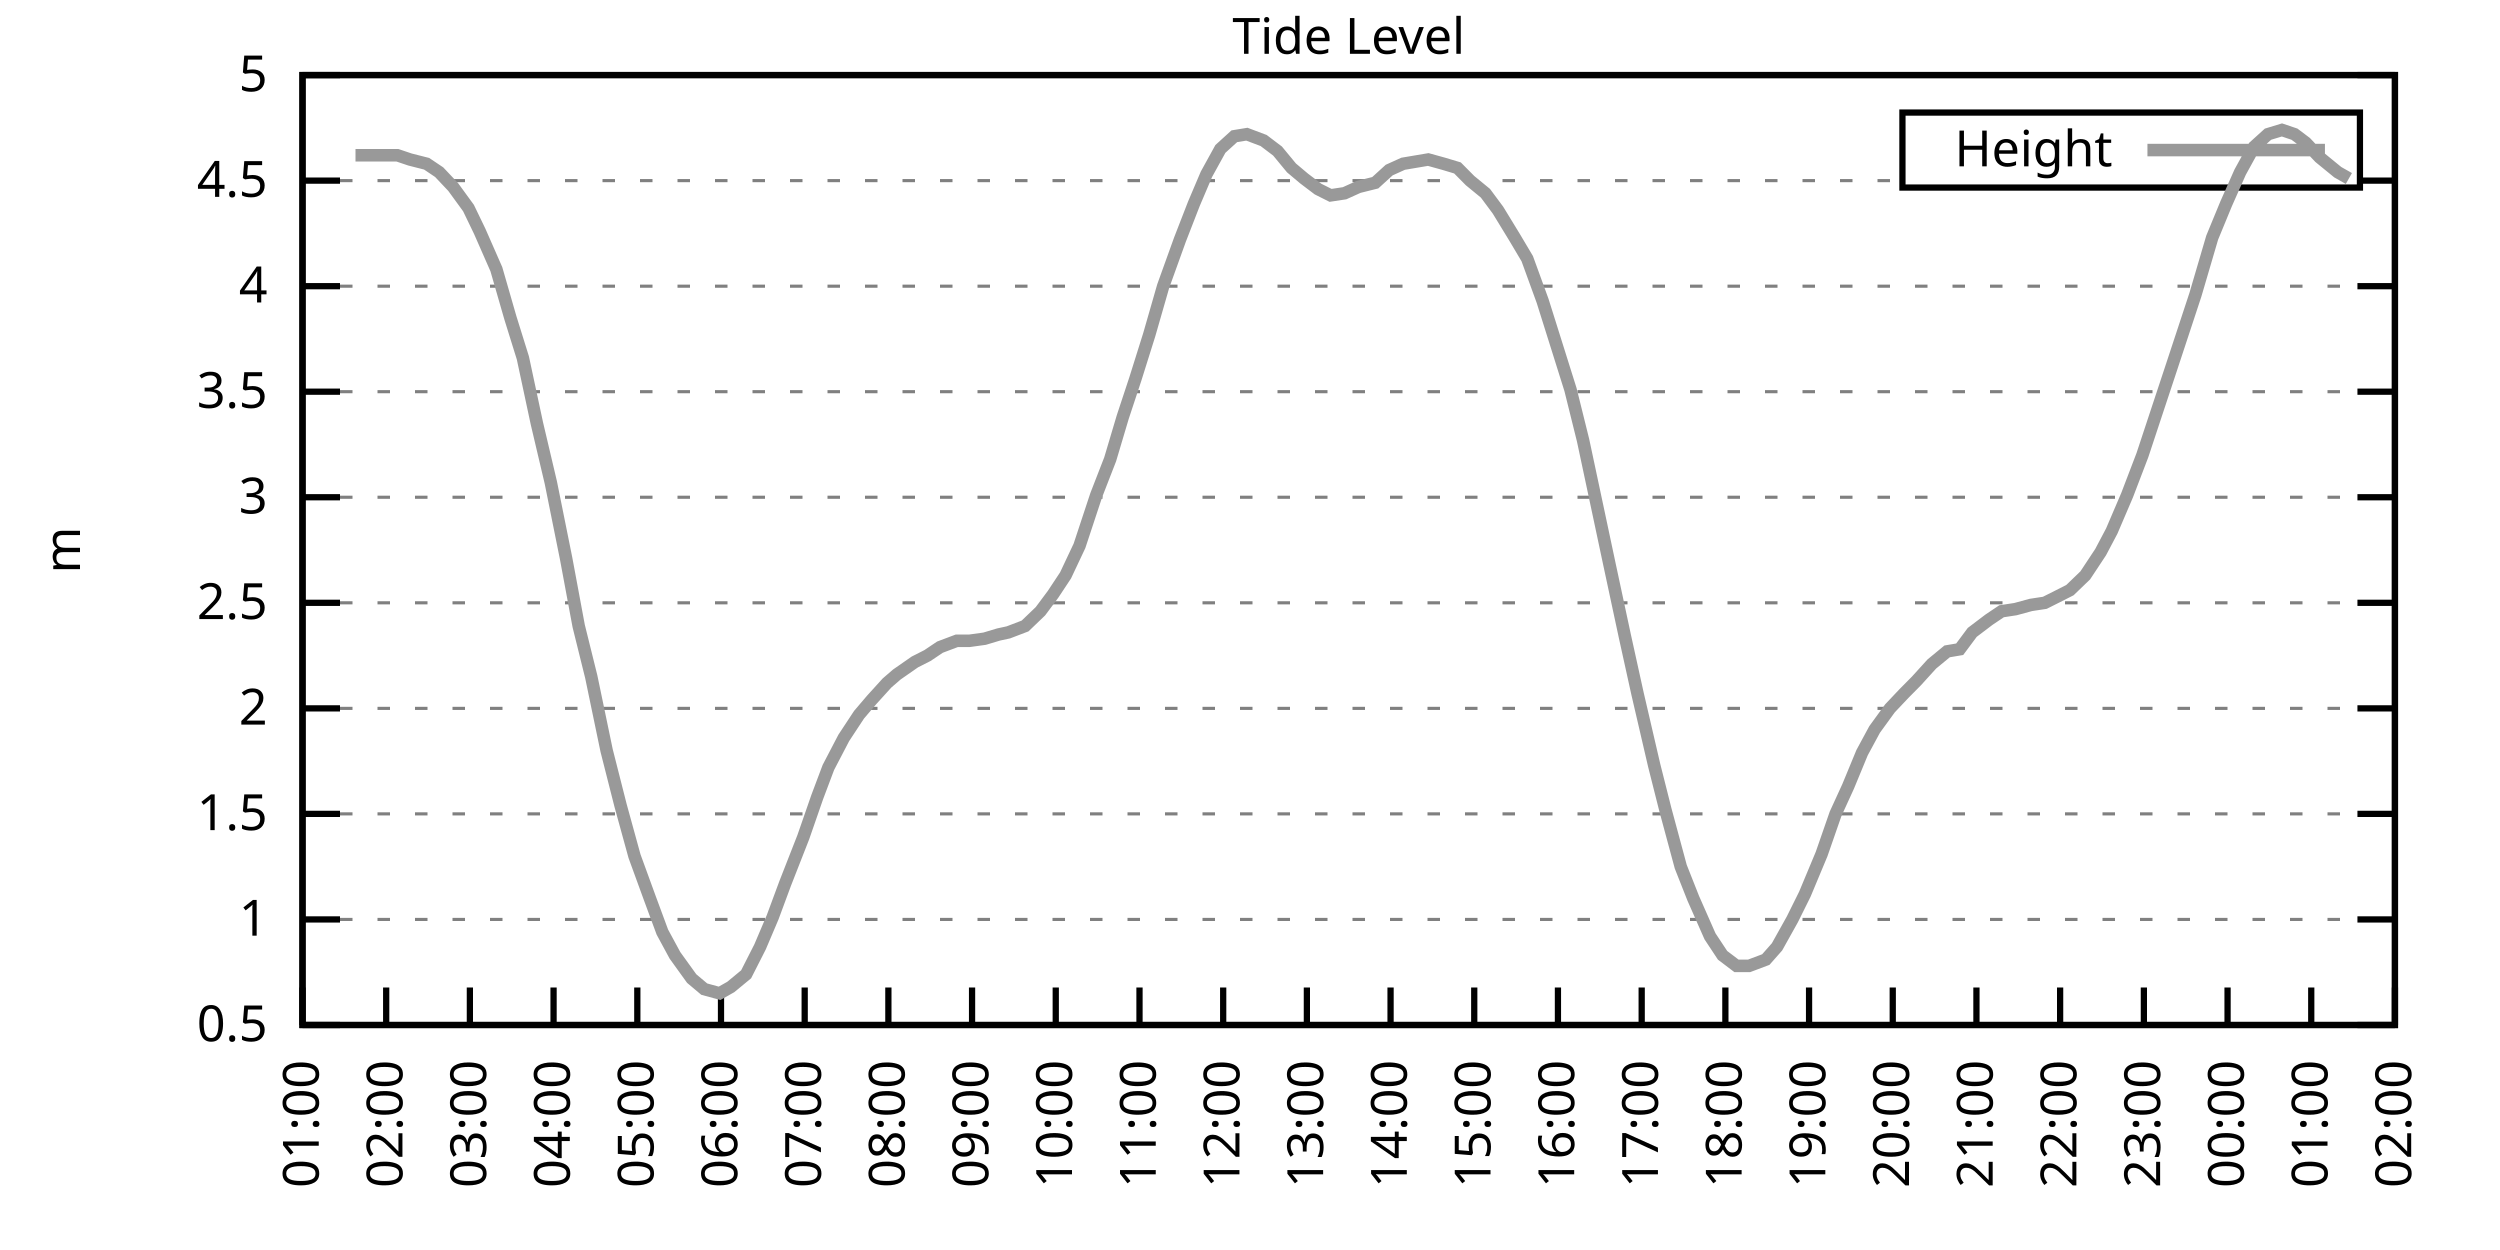
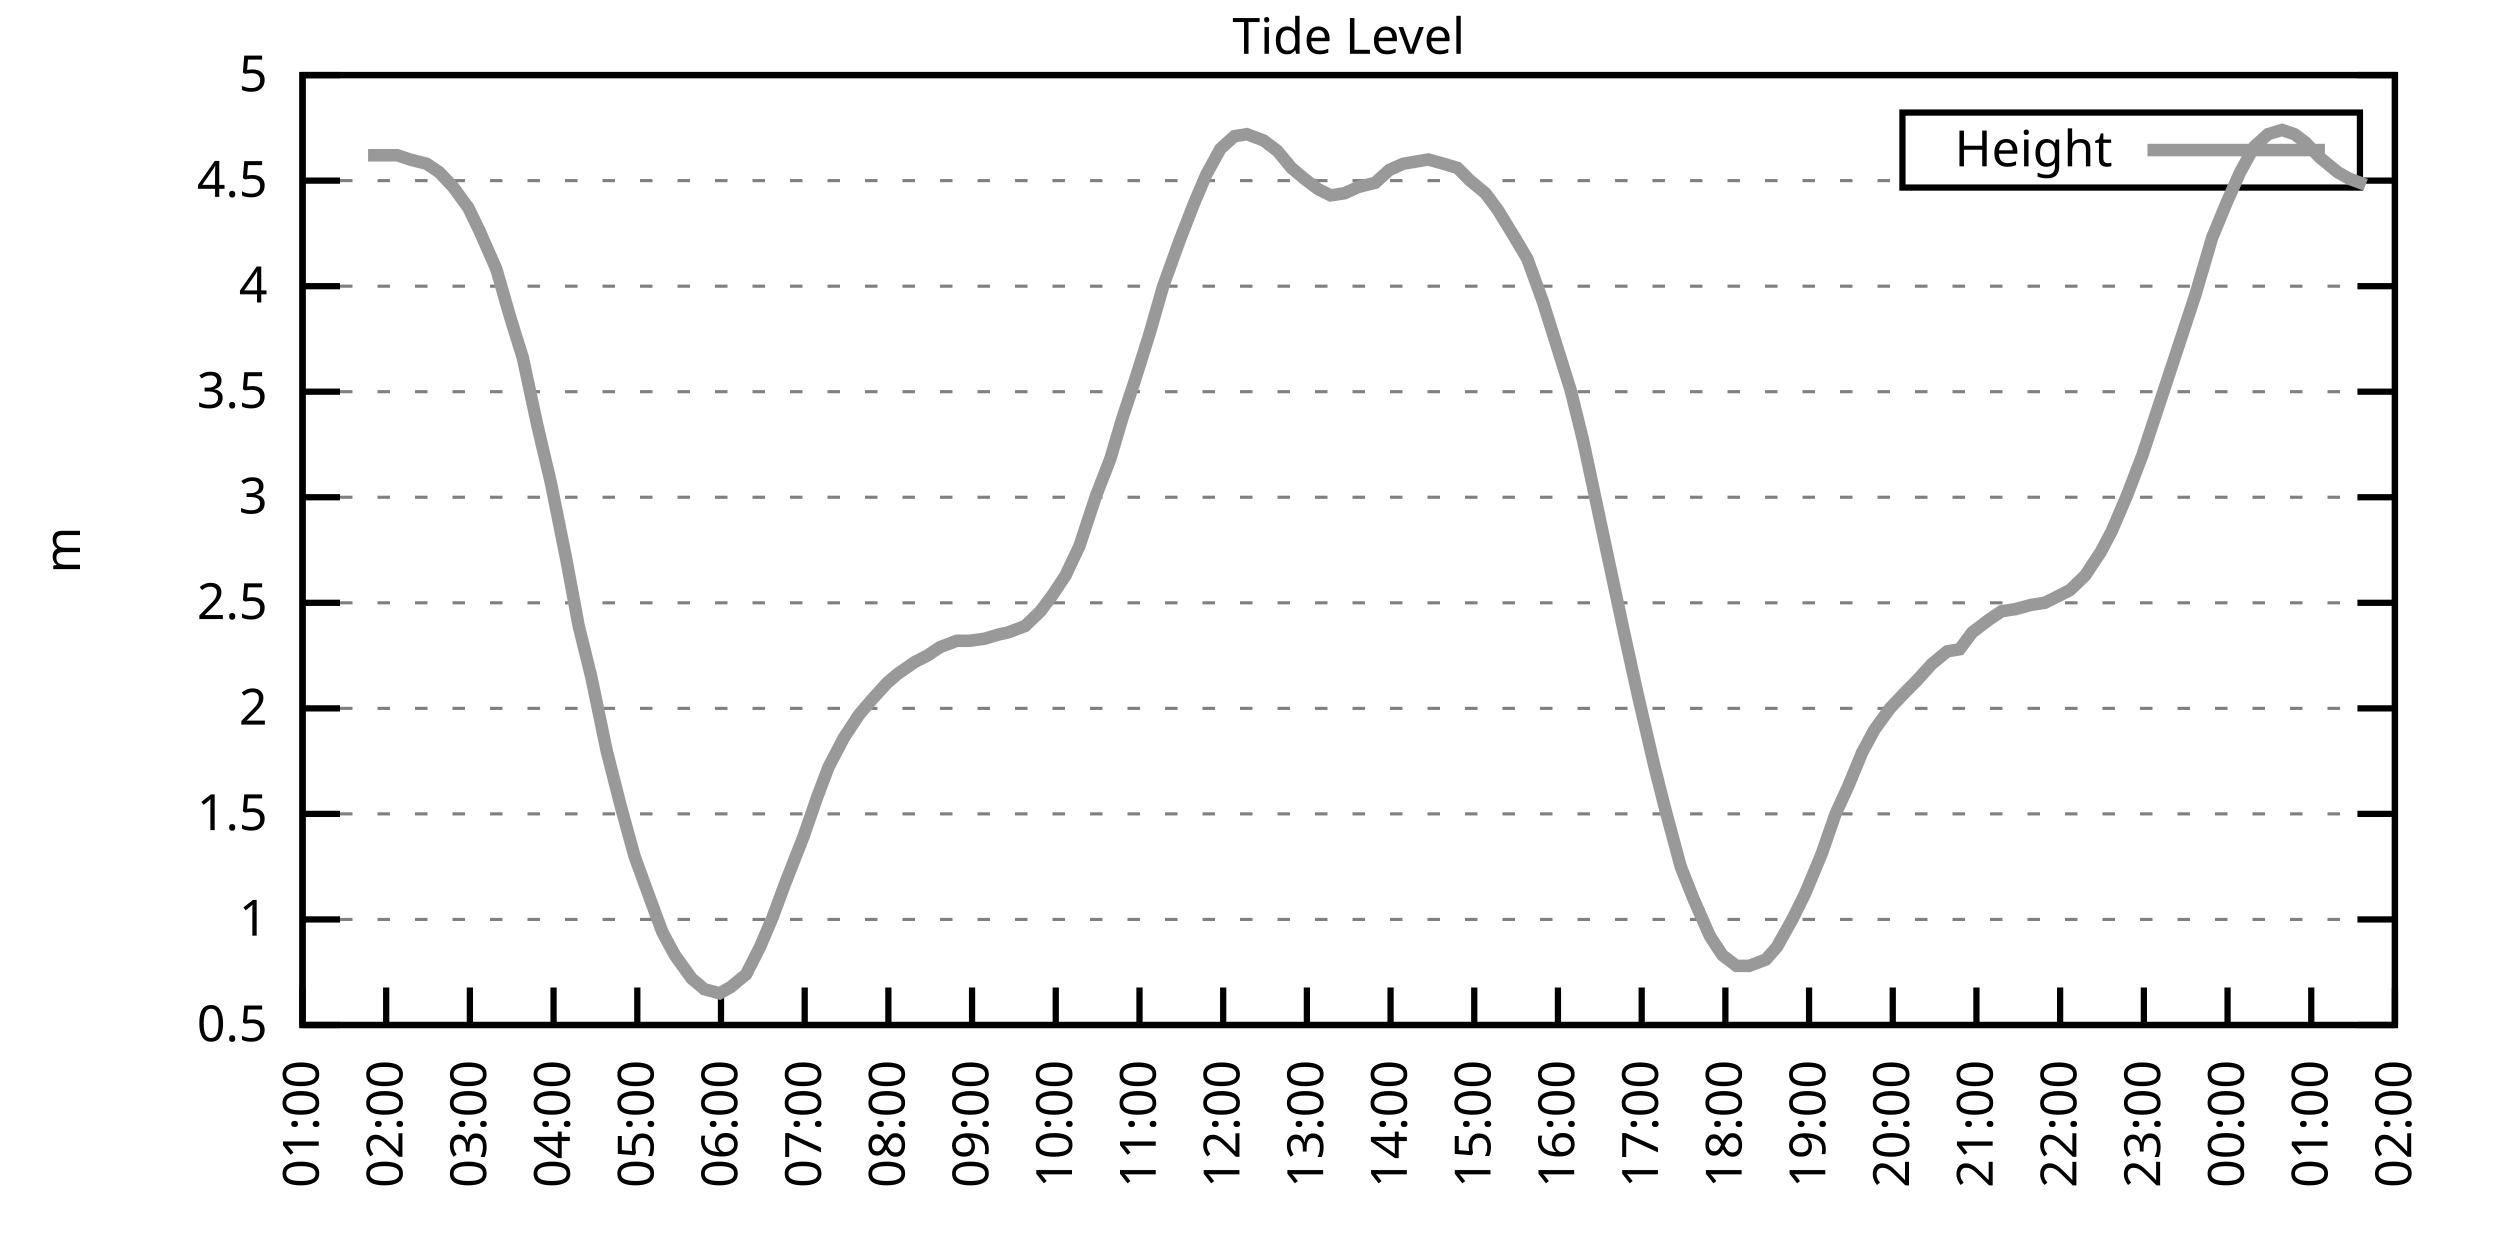
<svg xmlns="http://www.w3.org/2000/svg" xmlns:xlink="http://www.w3.org/1999/xlink" width="400" height="200" viewBox="0 0 400 200">
  <g id="gnuplot_canvas">
    <rect x="0" y="0" width="400" height="200" fill="none" />
    <defs>
      <circle id="gpDot" r="0.5" stroke-width="0.5" stroke="currentColor" />
      <path id="gpPt0" stroke-width="0.333" stroke="currentColor" d="M-1,0 h2 M0,-1 v2" />
      <path id="gpPt1" stroke-width="0.333" stroke="currentColor" d="M-1,-1 L1,1 M1,-1 L-1,1" />
      <path id="gpPt2" stroke-width="0.333" stroke="currentColor" d="M-1,0 L1,0 M0,-1 L0,1 M-1,-1 L1,1 M-1,1 L1,-1" />
      <rect id="gpPt3" stroke-width="0.333" stroke="currentColor" x="-1" y="-1" width="2" height="2" />
      <rect id="gpPt4" stroke-width="0.333" stroke="currentColor" fill="currentColor" x="-1" y="-1" width="2" height="2" />
      <circle id="gpPt5" stroke-width="0.333" stroke="currentColor" cx="0" cy="0" r="1" />
      <use xlink:href="#gpPt5" id="gpPt6" fill="currentColor" stroke="none" />
      <path id="gpPt7" stroke-width="0.333" stroke="currentColor" d="M0,-1.33 L-1.33,0.67 L1.33,0.67 z" />
      <use xlink:href="#gpPt7" id="gpPt8" fill="currentColor" stroke="none" />
      <use xlink:href="#gpPt7" id="gpPt9" stroke="currentColor" transform="rotate(180)" />
      <use xlink:href="#gpPt9" id="gpPt10" fill="currentColor" stroke="none" />
      <use xlink:href="#gpPt3" id="gpPt11" stroke="currentColor" transform="rotate(45)" />
      <use xlink:href="#gpPt11" id="gpPt12" fill="currentColor" stroke="none" />
      <path id="gpPt13" stroke-width="0.333" stroke="currentColor" d="M0,1.330 L1.265,0.411 L0.782,-1.067 L-0.782,-1.076 L-1.265,0.411 z" />
      <use xlink:href="#gpPt13" id="gpPt14" fill="currentColor" stroke="none" />
      <filter id="textbox" filterUnits="objectBoundingBox" x="0" y="0" height="1" width="1">
        <feFlood flood-color="white" flood-opacity="1" result="bgnd" />
        <feComposite in="SourceGraphic" in2="bgnd" operator="atop" />
      </filter>
      <filter id="greybox" filterUnits="objectBoundingBox" x="0" y="0" height="1" width="1">
        <feFlood flood-color="lightgrey" flood-opacity="1" result="grey" />
        <feComposite in="SourceGraphic" in2="grey" operator="atop" />
      </filter>
    </defs>
    <g fill="none" color="white" stroke="currentColor" stroke-width="1.00" stroke-linecap="butt" stroke-linejoin="miter">
</g>
    <g fill="none" color="black" stroke="currentColor" stroke-width="1.00" stroke-linecap="butt" stroke-linejoin="miter">
      <g stroke="none" shape-rendering="crispEdges">
        <polygon fill="rgb(255, 255, 255)" points="48.40,164.00 383.18,164.00 383.18,12.02 48.40,12.02 " />
      </g>
    </g>
    <g fill="none" color="black" stroke="currentColor" stroke-width="1.00" stroke-linecap="butt" stroke-linejoin="miter">
</g>
    <g fill="none" color="black" stroke="black" stroke-width="0.50" stroke-linecap="butt" stroke-linejoin="miter">
</g>
    <g fill="none" color="gray" stroke="currentColor" stroke-width="0.50" stroke-linecap="butt" stroke-linejoin="miter">
      <path stroke="gray" stroke-dasharray="2,4" class="gridline" d="M48.40,164.00 L383.19,164.00  " />
    </g>
    <g fill="none" color="gray" stroke="gray" stroke-width="1.00" stroke-linecap="butt" stroke-linejoin="miter">
</g>
    <g fill="none" color="black" stroke="currentColor" stroke-width="1.00" stroke-linecap="butt" stroke-linejoin="miter">
      <path stroke="black" d="M48.40,164.00 L54.40,164.00 M383.19,164.00 L377.19,164.00  " />
      <g transform="translate(42.80,166.60)" stroke="none" fill="black" font-family="Sans" font-size="8.00" text-anchor="end">
        <text>
          <tspan font-family="Sans"> 0.5</tspan>
        </text>
      </g>
    </g>
    <g fill="none" color="black" stroke="currentColor" stroke-width="1.00" stroke-linecap="butt" stroke-linejoin="miter">
</g>
    <g fill="none" color="black" stroke="black" stroke-width="0.50" stroke-linecap="butt" stroke-linejoin="miter">
</g>
    <g fill="none" color="gray" stroke="currentColor" stroke-width="0.50" stroke-linecap="butt" stroke-linejoin="miter">
      <path stroke="gray" stroke-dasharray="2,4" class="gridline" d="M48.40,147.11 L383.19,147.11  " />
    </g>
    <g fill="none" color="gray" stroke="gray" stroke-width="1.00" stroke-linecap="butt" stroke-linejoin="miter">
</g>
    <g fill="none" color="black" stroke="currentColor" stroke-width="1.00" stroke-linecap="butt" stroke-linejoin="miter">
      <path stroke="black" d="M48.40,147.11 L54.40,147.11 M383.19,147.11 L377.19,147.11  " />
      <g transform="translate(42.80,149.71)" stroke="none" fill="black" font-family="Sans" font-size="8.00" text-anchor="end">
        <text>
          <tspan font-family="Sans"> 1</tspan>
        </text>
      </g>
    </g>
    <g fill="none" color="black" stroke="currentColor" stroke-width="1.00" stroke-linecap="butt" stroke-linejoin="miter">
</g>
    <g fill="none" color="black" stroke="black" stroke-width="0.50" stroke-linecap="butt" stroke-linejoin="miter">
</g>
    <g fill="none" color="gray" stroke="currentColor" stroke-width="0.50" stroke-linecap="butt" stroke-linejoin="miter">
      <path stroke="gray" stroke-dasharray="2,4" class="gridline" d="M48.40,130.22 L383.19,130.22  " />
    </g>
    <g fill="none" color="gray" stroke="gray" stroke-width="1.00" stroke-linecap="butt" stroke-linejoin="miter">
</g>
    <g fill="none" color="black" stroke="currentColor" stroke-width="1.00" stroke-linecap="butt" stroke-linejoin="miter">
      <path stroke="black" d="M48.40,130.22 L54.40,130.22 M383.19,130.22 L377.19,130.22  " />
      <g transform="translate(42.80,132.82)" stroke="none" fill="black" font-family="Sans" font-size="8.00" text-anchor="end">
        <text>
          <tspan font-family="Sans"> 1.5</tspan>
        </text>
      </g>
    </g>
    <g fill="none" color="black" stroke="currentColor" stroke-width="1.00" stroke-linecap="butt" stroke-linejoin="miter">
</g>
    <g fill="none" color="black" stroke="black" stroke-width="0.50" stroke-linecap="butt" stroke-linejoin="miter">
</g>
    <g fill="none" color="gray" stroke="currentColor" stroke-width="0.50" stroke-linecap="butt" stroke-linejoin="miter">
      <path stroke="gray" stroke-dasharray="2,4" class="gridline" d="M48.40,113.34 L383.19,113.34  " />
    </g>
    <g fill="none" color="gray" stroke="gray" stroke-width="1.00" stroke-linecap="butt" stroke-linejoin="miter">
</g>
    <g fill="none" color="black" stroke="currentColor" stroke-width="1.00" stroke-linecap="butt" stroke-linejoin="miter">
      <path stroke="black" d="M48.40,113.34 L54.40,113.34 M383.19,113.34 L377.19,113.34  " />
      <g transform="translate(42.80,115.94)" stroke="none" fill="black" font-family="Sans" font-size="8.00" text-anchor="end">
        <text>
          <tspan font-family="Sans"> 2</tspan>
        </text>
      </g>
    </g>
    <g fill="none" color="black" stroke="currentColor" stroke-width="1.00" stroke-linecap="butt" stroke-linejoin="miter">
</g>
    <g fill="none" color="black" stroke="black" stroke-width="0.50" stroke-linecap="butt" stroke-linejoin="miter">
</g>
    <g fill="none" color="gray" stroke="currentColor" stroke-width="0.50" stroke-linecap="butt" stroke-linejoin="miter">
      <path stroke="gray" stroke-dasharray="2,4" class="gridline" d="M48.40,96.45 L383.19,96.45  " />
    </g>
    <g fill="none" color="gray" stroke="gray" stroke-width="1.00" stroke-linecap="butt" stroke-linejoin="miter">
</g>
    <g fill="none" color="black" stroke="currentColor" stroke-width="1.00" stroke-linecap="butt" stroke-linejoin="miter">
      <path stroke="black" d="M48.40,96.45 L54.40,96.45 M383.19,96.45 L377.19,96.45  " />
      <g transform="translate(42.80,99.05)" stroke="none" fill="black" font-family="Sans" font-size="8.00" text-anchor="end">
        <text>
          <tspan font-family="Sans"> 2.5</tspan>
        </text>
      </g>
    </g>
    <g fill="none" color="black" stroke="currentColor" stroke-width="1.00" stroke-linecap="butt" stroke-linejoin="miter">
</g>
    <g fill="none" color="black" stroke="black" stroke-width="0.50" stroke-linecap="butt" stroke-linejoin="miter">
</g>
    <g fill="none" color="gray" stroke="currentColor" stroke-width="0.50" stroke-linecap="butt" stroke-linejoin="miter">
      <path stroke="gray" stroke-dasharray="2,4" class="gridline" d="M48.40,79.56 L383.19,79.56  " />
    </g>
    <g fill="none" color="gray" stroke="gray" stroke-width="1.00" stroke-linecap="butt" stroke-linejoin="miter">
</g>
    <g fill="none" color="black" stroke="currentColor" stroke-width="1.00" stroke-linecap="butt" stroke-linejoin="miter">
      <path stroke="black" d="M48.40,79.56 L54.40,79.56 M383.19,79.56 L377.19,79.56  " />
      <g transform="translate(42.80,82.16)" stroke="none" fill="black" font-family="Sans" font-size="8.00" text-anchor="end">
        <text>
          <tspan font-family="Sans"> 3</tspan>
        </text>
      </g>
    </g>
    <g fill="none" color="black" stroke="currentColor" stroke-width="1.00" stroke-linecap="butt" stroke-linejoin="miter">
</g>
    <g fill="none" color="black" stroke="black" stroke-width="0.50" stroke-linecap="butt" stroke-linejoin="miter">
</g>
    <g fill="none" color="gray" stroke="currentColor" stroke-width="0.50" stroke-linecap="butt" stroke-linejoin="miter">
      <path stroke="gray" stroke-dasharray="2,4" class="gridline" d="M48.40,62.67 L383.19,62.67  " />
    </g>
    <g fill="none" color="gray" stroke="gray" stroke-width="1.00" stroke-linecap="butt" stroke-linejoin="miter">
</g>
    <g fill="none" color="black" stroke="currentColor" stroke-width="1.00" stroke-linecap="butt" stroke-linejoin="miter">
      <path stroke="black" d="M48.40,62.67 L54.40,62.67 M383.19,62.67 L377.19,62.67  " />
      <g transform="translate(42.80,65.27)" stroke="none" fill="black" font-family="Sans" font-size="8.00" text-anchor="end">
        <text>
          <tspan font-family="Sans"> 3.5</tspan>
        </text>
      </g>
    </g>
    <g fill="none" color="black" stroke="currentColor" stroke-width="1.00" stroke-linecap="butt" stroke-linejoin="miter">
</g>
    <g fill="none" color="black" stroke="black" stroke-width="0.50" stroke-linecap="butt" stroke-linejoin="miter">
</g>
    <g fill="none" color="gray" stroke="currentColor" stroke-width="0.50" stroke-linecap="butt" stroke-linejoin="miter">
      <path stroke="gray" stroke-dasharray="2,4" class="gridline" d="M48.40,45.79 L383.19,45.79  " />
    </g>
    <g fill="none" color="gray" stroke="gray" stroke-width="1.00" stroke-linecap="butt" stroke-linejoin="miter">
</g>
    <g fill="none" color="black" stroke="currentColor" stroke-width="1.00" stroke-linecap="butt" stroke-linejoin="miter">
      <path stroke="black" d="M48.40,45.79 L54.40,45.79 M383.19,45.79 L377.19,45.79  " />
      <g transform="translate(42.80,48.39)" stroke="none" fill="black" font-family="Sans" font-size="8.00" text-anchor="end">
        <text>
          <tspan font-family="Sans"> 4</tspan>
        </text>
      </g>
    </g>
    <g fill="none" color="black" stroke="currentColor" stroke-width="1.00" stroke-linecap="butt" stroke-linejoin="miter">
</g>
    <g fill="none" color="black" stroke="black" stroke-width="0.50" stroke-linecap="butt" stroke-linejoin="miter">
</g>
    <g fill="none" color="gray" stroke="currentColor" stroke-width="0.50" stroke-linecap="butt" stroke-linejoin="miter">
      <path stroke="gray" stroke-dasharray="2,4" class="gridline" d="M48.40,28.90 L304.39,28.90 M377.59,28.90 L383.19,28.90  " />
    </g>
    <g fill="none" color="gray" stroke="gray" stroke-width="1.00" stroke-linecap="butt" stroke-linejoin="miter">
</g>
    <g fill="none" color="black" stroke="currentColor" stroke-width="1.00" stroke-linecap="butt" stroke-linejoin="miter">
      <path stroke="black" d="M48.40,28.90 L54.40,28.90 M383.19,28.90 L377.19,28.90  " />
      <g transform="translate(42.80,31.50)" stroke="none" fill="black" font-family="Sans" font-size="8.00" text-anchor="end">
        <text>
          <tspan font-family="Sans"> 4.5</tspan>
        </text>
      </g>
    </g>
    <g fill="none" color="black" stroke="currentColor" stroke-width="1.00" stroke-linecap="butt" stroke-linejoin="miter">
</g>
    <g fill="none" color="black" stroke="black" stroke-width="0.50" stroke-linecap="butt" stroke-linejoin="miter">
</g>
    <g fill="none" color="gray" stroke="currentColor" stroke-width="0.50" stroke-linecap="butt" stroke-linejoin="miter">
      <path stroke="gray" stroke-dasharray="2,4" class="gridline" d="M48.40,12.01 L383.19,12.01  " />
    </g>
    <g fill="none" color="gray" stroke="gray" stroke-width="1.00" stroke-linecap="butt" stroke-linejoin="miter">
</g>
    <g fill="none" color="black" stroke="currentColor" stroke-width="1.00" stroke-linecap="butt" stroke-linejoin="miter">
      <path stroke="black" d="M48.40,12.01 L54.40,12.01 M383.19,12.01 L377.19,12.01  " />
      <g transform="translate(42.80,14.61)" stroke="none" fill="black" font-family="Sans" font-size="8.00" text-anchor="end">
        <text>
          <tspan font-family="Sans"> 5</tspan>
        </text>
      </g>
    </g>
    <g fill="none" color="black" stroke="currentColor" stroke-width="1.00" stroke-linecap="butt" stroke-linejoin="miter">
      <path stroke="black" d="M48.40,164.00 L48.40,158.00  " />
      <g transform="translate(51.00,169.60) rotate(270.00)" stroke="none" fill="black" font-family="Sans" font-size="8.00" text-anchor="end">
        <text>
          <tspan font-family="Sans">01:00</tspan>
        </text>
      </g>
    </g>
    <g fill="none" color="black" stroke="currentColor" stroke-width="1.00" stroke-linecap="butt" stroke-linejoin="miter">
      <path stroke="black" d="M61.79,164.00 L61.79,158.00  " />
      <g transform="translate(64.39,169.60) rotate(270.00)" stroke="none" fill="black" font-family="Sans" font-size="8.00" text-anchor="end">
        <text>
          <tspan font-family="Sans">02:00</tspan>
        </text>
      </g>
    </g>
    <g fill="none" color="black" stroke="currentColor" stroke-width="1.00" stroke-linecap="butt" stroke-linejoin="miter">
      <path stroke="black" d="M75.18,164.00 L75.18,158.00  " />
      <g transform="translate(77.78,169.60) rotate(270.00)" stroke="none" fill="black" font-family="Sans" font-size="8.00" text-anchor="end">
        <text>
          <tspan font-family="Sans">03:00</tspan>
        </text>
      </g>
    </g>
    <g fill="none" color="black" stroke="currentColor" stroke-width="1.00" stroke-linecap="butt" stroke-linejoin="miter">
      <path stroke="black" d="M88.57,164.00 L88.57,158.00  " />
      <g transform="translate(91.17,169.60) rotate(270.00)" stroke="none" fill="black" font-family="Sans" font-size="8.00" text-anchor="end">
        <text>
          <tspan font-family="Sans">04:00</tspan>
        </text>
      </g>
    </g>
    <g fill="none" color="black" stroke="currentColor" stroke-width="1.00" stroke-linecap="butt" stroke-linejoin="miter">
      <path stroke="black" d="M101.97,164.00 L101.97,158.00  " />
      <g transform="translate(104.57,169.60) rotate(270.00)" stroke="none" fill="black" font-family="Sans" font-size="8.00" text-anchor="end">
        <text>
          <tspan font-family="Sans">05:00</tspan>
        </text>
      </g>
    </g>
    <g fill="none" color="black" stroke="currentColor" stroke-width="1.00" stroke-linecap="butt" stroke-linejoin="miter">
      <path stroke="black" d="M115.36,164.00 L115.36,158.00  " />
      <g transform="translate(117.96,169.60) rotate(270.00)" stroke="none" fill="black" font-family="Sans" font-size="8.00" text-anchor="end">
        <text>
          <tspan font-family="Sans">06:00</tspan>
        </text>
      </g>
    </g>
    <g fill="none" color="black" stroke="currentColor" stroke-width="1.00" stroke-linecap="butt" stroke-linejoin="miter">
      <path stroke="black" d="M128.75,164.00 L128.75,158.00  " />
      <g transform="translate(131.35,169.60) rotate(270.00)" stroke="none" fill="black" font-family="Sans" font-size="8.00" text-anchor="end">
        <text>
          <tspan font-family="Sans">07:00</tspan>
        </text>
      </g>
    </g>
    <g fill="none" color="black" stroke="currentColor" stroke-width="1.00" stroke-linecap="butt" stroke-linejoin="miter">
      <path stroke="black" d="M142.14,164.00 L142.14,158.00  " />
      <g transform="translate(144.74,169.60) rotate(270.00)" stroke="none" fill="black" font-family="Sans" font-size="8.00" text-anchor="end">
        <text>
          <tspan font-family="Sans">08:00</tspan>
        </text>
      </g>
    </g>
    <g fill="none" color="black" stroke="currentColor" stroke-width="1.00" stroke-linecap="butt" stroke-linejoin="miter">
      <path stroke="black" d="M155.53,164.00 L155.53,158.00  " />
      <g transform="translate(158.13,169.60) rotate(270.00)" stroke="none" fill="black" font-family="Sans" font-size="8.00" text-anchor="end">
        <text>
          <tspan font-family="Sans">09:00</tspan>
        </text>
      </g>
    </g>
    <g fill="none" color="black" stroke="currentColor" stroke-width="1.00" stroke-linecap="butt" stroke-linejoin="miter">
      <path stroke="black" d="M168.92,164.00 L168.92,158.00  " />
      <g transform="translate(171.52,169.60) rotate(270.00)" stroke="none" fill="black" font-family="Sans" font-size="8.00" text-anchor="end">
        <text>
          <tspan font-family="Sans">10:00</tspan>
        </text>
      </g>
    </g>
    <g fill="none" color="black" stroke="currentColor" stroke-width="1.00" stroke-linecap="butt" stroke-linejoin="miter">
      <path stroke="black" d="M182.32,164.00 L182.32,158.00  " />
      <g transform="translate(184.92,169.60) rotate(270.00)" stroke="none" fill="black" font-family="Sans" font-size="8.00" text-anchor="end">
        <text>
          <tspan font-family="Sans">11:00</tspan>
        </text>
      </g>
    </g>
    <g fill="none" color="black" stroke="currentColor" stroke-width="1.00" stroke-linecap="butt" stroke-linejoin="miter">
      <path stroke="black" d="M195.71,164.00 L195.71,158.00  " />
      <g transform="translate(198.31,169.60) rotate(270.00)" stroke="none" fill="black" font-family="Sans" font-size="8.00" text-anchor="end">
        <text>
          <tspan font-family="Sans">12:00</tspan>
        </text>
      </g>
    </g>
    <g fill="none" color="black" stroke="currentColor" stroke-width="1.00" stroke-linecap="butt" stroke-linejoin="miter">
      <path stroke="black" d="M209.10,164.00 L209.10,158.00  " />
      <g transform="translate(211.70,169.60) rotate(270.00)" stroke="none" fill="black" font-family="Sans" font-size="8.00" text-anchor="end">
        <text>
          <tspan font-family="Sans">13:00</tspan>
        </text>
      </g>
    </g>
    <g fill="none" color="black" stroke="currentColor" stroke-width="1.00" stroke-linecap="butt" stroke-linejoin="miter">
      <path stroke="black" d="M222.49,164.00 L222.49,158.00  " />
      <g transform="translate(225.09,169.60) rotate(270.00)" stroke="none" fill="black" font-family="Sans" font-size="8.00" text-anchor="end">
        <text>
          <tspan font-family="Sans">14:00</tspan>
        </text>
      </g>
    </g>
    <g fill="none" color="black" stroke="currentColor" stroke-width="1.00" stroke-linecap="butt" stroke-linejoin="miter">
      <path stroke="black" d="M235.88,164.00 L235.88,158.00  " />
      <g transform="translate(238.48,169.60) rotate(270.00)" stroke="none" fill="black" font-family="Sans" font-size="8.00" text-anchor="end">
        <text>
          <tspan font-family="Sans">15:00</tspan>
        </text>
      </g>
    </g>
    <g fill="none" color="black" stroke="currentColor" stroke-width="1.00" stroke-linecap="butt" stroke-linejoin="miter">
      <path stroke="black" d="M249.27,164.00 L249.27,158.00  " />
      <g transform="translate(251.87,169.60) rotate(270.00)" stroke="none" fill="black" font-family="Sans" font-size="8.00" text-anchor="end">
        <text>
          <tspan font-family="Sans">16:00</tspan>
        </text>
      </g>
    </g>
    <g fill="none" color="black" stroke="currentColor" stroke-width="1.00" stroke-linecap="butt" stroke-linejoin="miter">
      <path stroke="black" d="M262.67,164.00 L262.67,158.00  " />
      <g transform="translate(265.27,169.60) rotate(270.00)" stroke="none" fill="black" font-family="Sans" font-size="8.00" text-anchor="end">
        <text>
          <tspan font-family="Sans">17:00</tspan>
        </text>
      </g>
    </g>
    <g fill="none" color="black" stroke="currentColor" stroke-width="1.00" stroke-linecap="butt" stroke-linejoin="miter">
      <path stroke="black" d="M276.06,164.00 L276.06,158.00  " />
      <g transform="translate(278.66,169.60) rotate(270.00)" stroke="none" fill="black" font-family="Sans" font-size="8.00" text-anchor="end">
        <text>
          <tspan font-family="Sans">18:00</tspan>
        </text>
      </g>
    </g>
    <g fill="none" color="black" stroke="currentColor" stroke-width="1.00" stroke-linecap="butt" stroke-linejoin="miter">
      <path stroke="black" d="M289.45,164.00 L289.45,158.00  " />
      <g transform="translate(292.05,169.60) rotate(270.00)" stroke="none" fill="black" font-family="Sans" font-size="8.00" text-anchor="end">
        <text>
          <tspan font-family="Sans">19:00</tspan>
        </text>
      </g>
    </g>
    <g fill="none" color="black" stroke="currentColor" stroke-width="1.00" stroke-linecap="butt" stroke-linejoin="miter">
      <path stroke="black" d="M302.84,164.00 L302.84,158.00  " />
      <g transform="translate(305.44,169.60) rotate(270.00)" stroke="none" fill="black" font-family="Sans" font-size="8.00" text-anchor="end">
        <text>
          <tspan font-family="Sans">20:00</tspan>
        </text>
      </g>
    </g>
    <g fill="none" color="black" stroke="currentColor" stroke-width="1.00" stroke-linecap="butt" stroke-linejoin="miter">
      <path stroke="black" d="M316.23,164.00 L316.23,158.00  " />
      <g transform="translate(318.83,169.60) rotate(270.00)" stroke="none" fill="black" font-family="Sans" font-size="8.00" text-anchor="end">
        <text>
          <tspan font-family="Sans">21:00</tspan>
        </text>
      </g>
    </g>
    <g fill="none" color="black" stroke="currentColor" stroke-width="1.00" stroke-linecap="butt" stroke-linejoin="miter">
      <path stroke="black" d="M329.62,164.00 L329.62,158.00  " />
      <g transform="translate(332.22,169.60) rotate(270.00)" stroke="none" fill="black" font-family="Sans" font-size="8.00" text-anchor="end">
        <text>
          <tspan font-family="Sans">22:00</tspan>
        </text>
      </g>
    </g>
    <g fill="none" color="black" stroke="currentColor" stroke-width="1.00" stroke-linecap="butt" stroke-linejoin="miter">
      <path stroke="black" d="M343.02,164.00 L343.02,158.00  " />
      <g transform="translate(345.62,169.60) rotate(270.00)" stroke="none" fill="black" font-family="Sans" font-size="8.00" text-anchor="end">
        <text>
          <tspan font-family="Sans">23:00</tspan>
        </text>
      </g>
    </g>
    <g fill="none" color="black" stroke="currentColor" stroke-width="1.00" stroke-linecap="butt" stroke-linejoin="miter">
      <path stroke="black" d="M356.41,164.00 L356.41,158.00  " />
      <g transform="translate(359.01,169.60) rotate(270.00)" stroke="none" fill="black" font-family="Sans" font-size="8.00" text-anchor="end">
        <text>
          <tspan font-family="Sans">00:00</tspan>
        </text>
      </g>
    </g>
    <g fill="none" color="black" stroke="currentColor" stroke-width="1.00" stroke-linecap="butt" stroke-linejoin="miter">
      <path stroke="black" d="M369.80,164.00 L369.80,158.00  " />
      <g transform="translate(372.40,169.60) rotate(270.00)" stroke="none" fill="black" font-family="Sans" font-size="8.00" text-anchor="end">
        <text>
          <tspan font-family="Sans">01:00</tspan>
        </text>
      </g>
    </g>
    <g fill="none" color="black" stroke="currentColor" stroke-width="1.00" stroke-linecap="butt" stroke-linejoin="miter">
      <path stroke="black" d="M383.19,164.00 L383.19,158.00  " />
      <g transform="translate(385.79,169.60) rotate(270.00)" stroke="none" fill="black" font-family="Sans" font-size="8.00" text-anchor="end">
        <text>
          <tspan font-family="Sans">02:00</tspan>
        </text>
      </g>
    </g>
    <g fill="none" color="black" stroke="currentColor" stroke-width="1.00" stroke-linecap="butt" stroke-linejoin="miter">
</g>
    <g fill="none" color="black" stroke="currentColor" stroke-width="1.00" stroke-linecap="butt" stroke-linejoin="miter">
      <path stroke="black" d="M48.40,12.01 L48.40,164.00 L383.19,164.00 L383.19,12.01 L48.40,12.01 Z  " />
    </g>
    <g fill="none" color="black" stroke="currentColor" stroke-width="1.00" stroke-linecap="butt" stroke-linejoin="miter">
</g>
    <g fill="none" color="black" stroke="currentColor" stroke-width="1.00" stroke-linecap="butt" stroke-linejoin="miter">
      <path stroke="black" d="M304.39,30.01 L304.39,18.01 L377.59,18.01 L377.59,30.01 L304.39,30.01 Z  " />
    </g>
    <g id="Tide_level_plot_1">
      <g fill="none" color="white" stroke="black" stroke-width="2.00" stroke-linecap="butt" stroke-linejoin="miter">
</g>
      <g fill="none" color="black" stroke="currentColor" stroke-width="2.00" stroke-linecap="butt" stroke-linejoin="miter">
        <g transform="translate(337.99,26.61)" stroke="none" fill="black" font-family="Sans" font-size="8.00" text-anchor="end">
          <text>
            <tspan font-family="Sans">Height</tspan>
          </text>
        </g>
      </g>
      <g fill="none" color="black" stroke="currentColor" stroke-width="2.00" stroke-linecap="butt" stroke-linejoin="miter">
-         <path stroke="rgb(153, 153, 153)" d="M343.59,24.01 L371.99,24.01 M56.88,24.84 L58.89,24.84 L61.57,24.84 L63.58,24.84 L65.59,25.52 L68.26,26.20   L70.27,27.55 L72.50,29.91 L74.96,33.29 L76.75,37.00 L79.42,43.08 L81.66,50.85 L83.66,57.27 L85.90,67.74   L88.13,77.20 L90.58,89.36 L92.59,100.16 L94.60,108.27 L97.06,120.09 L99.29,128.87 L101.52,136.98 L103.98,143.73   L105.98,149.14 L107.99,152.85 L110.67,156.57 L112.68,158.26 L115.13,158.93 L116.92,157.92 L119.38,155.89 L121.61,151.50   L123.62,146.77 L125.62,141.37 L128.53,133.94 L130.76,127.52 L132.54,122.79 L135.00,118.07 L137.45,114.35 L139.46,111.99   L141.92,109.28 L143.48,107.93 L146.38,105.91 L148.39,104.89 L150.40,103.54 L153.08,102.53 L155.09,102.53 L157.54,102.19   L159.77,101.52 L161.34,101.18 L164.01,100.16 L166.47,97.80 L168.48,95.10 L170.49,92.06 L172.72,87.33 L175.40,79.22   L177.63,73.48 L179.64,66.73 L181.65,60.65 L183.88,53.55 L186.11,45.79 L188.79,38.35 L191.02,32.61 L193.03,27.88   L195.26,23.83 L197.49,21.80 L199.50,21.47 L202.18,22.48 L204.41,24.17 L206.64,26.87 L208.65,28.56 L210.88,30.25   L212.89,31.26 L215.13,30.92 L217.36,29.91 L220.04,29.24 L222.27,27.21 L224.50,26.20 L226.51,25.86 L228.52,25.52   L230.97,26.20 L233.20,26.87 L235.21,28.90 L237.67,30.92 L239.68,33.63 L242.36,38.02 L244.36,41.39 L246.82,48.15   L249.05,55.24 L251.28,62.34 L253.29,70.44 L255.52,80.91 L257.53,90.37 L259.99,101.85 L262.00,110.97 L264.67,122.46   L266.46,129.55 L268.92,138.67 L270.92,143.73 L273.60,149.81 L275.61,152.85 L277.84,154.54 L279.85,154.54 L282.53,153.53   L284.32,151.50 L286.77,147.11 L288.78,143.06 L291.46,136.64 L293.69,130.22 L295.70,125.83 L297.93,120.43 L299.94,116.71   L302.39,113.34 L304.63,110.97 L306.63,108.95 L309.09,106.24 L311.54,104.22 L313.55,103.88 L315.56,101.18 L318.24,99.15   L320.25,97.80 L322.48,97.46 L324.94,96.79 L327.17,96.45 L329.18,95.44 L331.19,94.42 L333.64,92.06 L336.10,88.34   L337.88,84.97 L340.34,79.22 L342.79,72.81 L344.80,66.73 L347.26,59.30 L349.49,52.54 L351.27,47.14 L353.95,38.02   L356.18,32.61 L358.42,27.55 L360.65,23.49 L362.88,21.47 L365.11,20.79 L367.12,21.47 L368.91,22.82 L371.14,25.18   L374.04,27.55 L375.82,28.56  " />
+         <path stroke="rgb(153, 153, 153)" d="M343.59,24.01 L371.99,24.01 M58.89,24.84 L61.57,24.84 L63.58,24.84 L65.59,25.52 L68.26,26.20 L70.27,27.55   L72.50,29.91 L74.96,33.29 L76.75,37.00 L79.42,43.08 L81.66,50.85 L83.66,57.27 L85.90,67.74 L88.13,77.20   L90.58,89.36 L92.59,100.16 L94.60,108.27 L97.06,120.09 L99.29,128.87 L101.52,136.98 L103.98,143.73 L105.98,149.14   L107.99,152.85 L110.67,156.57 L112.68,158.26 L115.13,158.93 L116.92,157.92 L119.38,155.89 L121.61,151.50 L123.62,146.77   L125.62,141.37 L128.53,133.94 L130.76,127.52 L132.54,122.79 L135.00,118.07 L137.45,114.35 L139.46,111.99 L141.92,109.28   L143.48,107.93 L146.38,105.91 L148.39,104.89 L150.40,103.54 L153.08,102.53 L155.09,102.53 L157.54,102.19 L159.77,101.52   L161.34,101.18 L164.01,100.16 L166.47,97.80 L168.48,95.10 L170.49,92.06 L172.72,87.33 L175.40,79.22 L177.63,73.48   L179.64,66.73 L181.65,60.65 L183.88,53.55 L186.11,45.79 L188.79,38.35 L191.02,32.61 L193.03,27.88 L195.26,23.83   L197.49,21.80 L199.50,21.47 L202.18,22.48 L204.41,24.17 L206.64,26.87 L208.65,28.56 L210.88,30.25 L212.89,31.26   L215.13,30.92 L217.36,29.91 L220.04,29.24 L222.27,27.21 L224.50,26.20 L226.51,25.86 L228.52,25.52 L230.97,26.20   L233.20,26.87 L235.21,28.90 L237.67,30.92 L239.68,33.63 L242.36,38.02 L244.36,41.39 L246.82,48.15 L249.05,55.24   L251.28,62.34 L253.29,70.44 L255.52,80.91 L257.53,90.37 L259.99,101.85 L262.00,110.97 L264.67,122.46 L266.46,129.55   L268.92,138.67 L270.92,143.73 L273.60,149.81 L275.61,152.85 L277.84,154.54 L279.85,154.54 L282.53,153.53 L284.32,151.50   L286.77,147.11 L288.78,143.06 L291.46,136.64 L293.69,130.22 L295.70,125.83 L297.93,120.43 L299.94,116.71 L302.39,113.34   L304.63,110.97 L306.63,108.95 L309.09,106.24 L311.54,104.22 L313.55,103.88 L315.56,101.18 L318.24,99.15 L320.25,97.80   L322.48,97.46 L324.94,96.79 L327.17,96.45 L329.18,95.44 L331.19,94.42 L333.64,92.06 L336.10,88.34 L337.88,84.97   L340.34,79.22 L342.79,72.81 L344.80,66.73 L347.26,59.30 L349.49,52.54 L351.27,47.14 L353.95,38.02 L356.18,32.61   L358.42,27.55 L360.65,23.49 L362.88,21.47 L365.11,20.79 L367.12,21.47 L368.91,22.82 L371.14,25.18 L374.04,27.55   L375.82,28.56 L378.50,29.57  " />
      </g>
    </g>
    <g fill="none" color="black" stroke="currentColor" stroke-width="2.00" stroke-linecap="butt" stroke-linejoin="miter">
</g>
    <g fill="none" color="black" stroke="black" stroke-width="1.00" stroke-linecap="butt" stroke-linejoin="miter">
</g>
    <g fill="none" color="black" stroke="currentColor" stroke-width="1.00" stroke-linecap="butt" stroke-linejoin="miter">
      <path stroke="black" d="M48.40,12.01 L48.40,164.00 L383.19,164.00 L383.19,12.01 L48.40,12.01 Z  " />
      <g transform="translate(12.80,88.01) rotate(270.00)" stroke="none" fill="black" font-family="Sans" font-size="8.00" text-anchor="middle">
        <text>
          <tspan font-family="Sans">m</tspan>
        </text>
      </g>
    </g>
    <g fill="none" color="black" stroke="currentColor" stroke-width="1.00" stroke-linecap="butt" stroke-linejoin="miter">
</g>
    <g fill="none" color="black" stroke="currentColor" stroke-width="1.00" stroke-linecap="butt" stroke-linejoin="miter">
      <g transform="translate(215.79,8.61)" stroke="none" fill="black" font-family="Sans" font-size="8.00" text-anchor="middle">
        <text>
          <tspan font-family="Sans">Tide Level</tspan>
        </text>
      </g>
    </g>
    <g fill="none" color="black" stroke="currentColor" stroke-width="1.00" stroke-linecap="butt" stroke-linejoin="miter">
</g>
  </g>
</svg>
